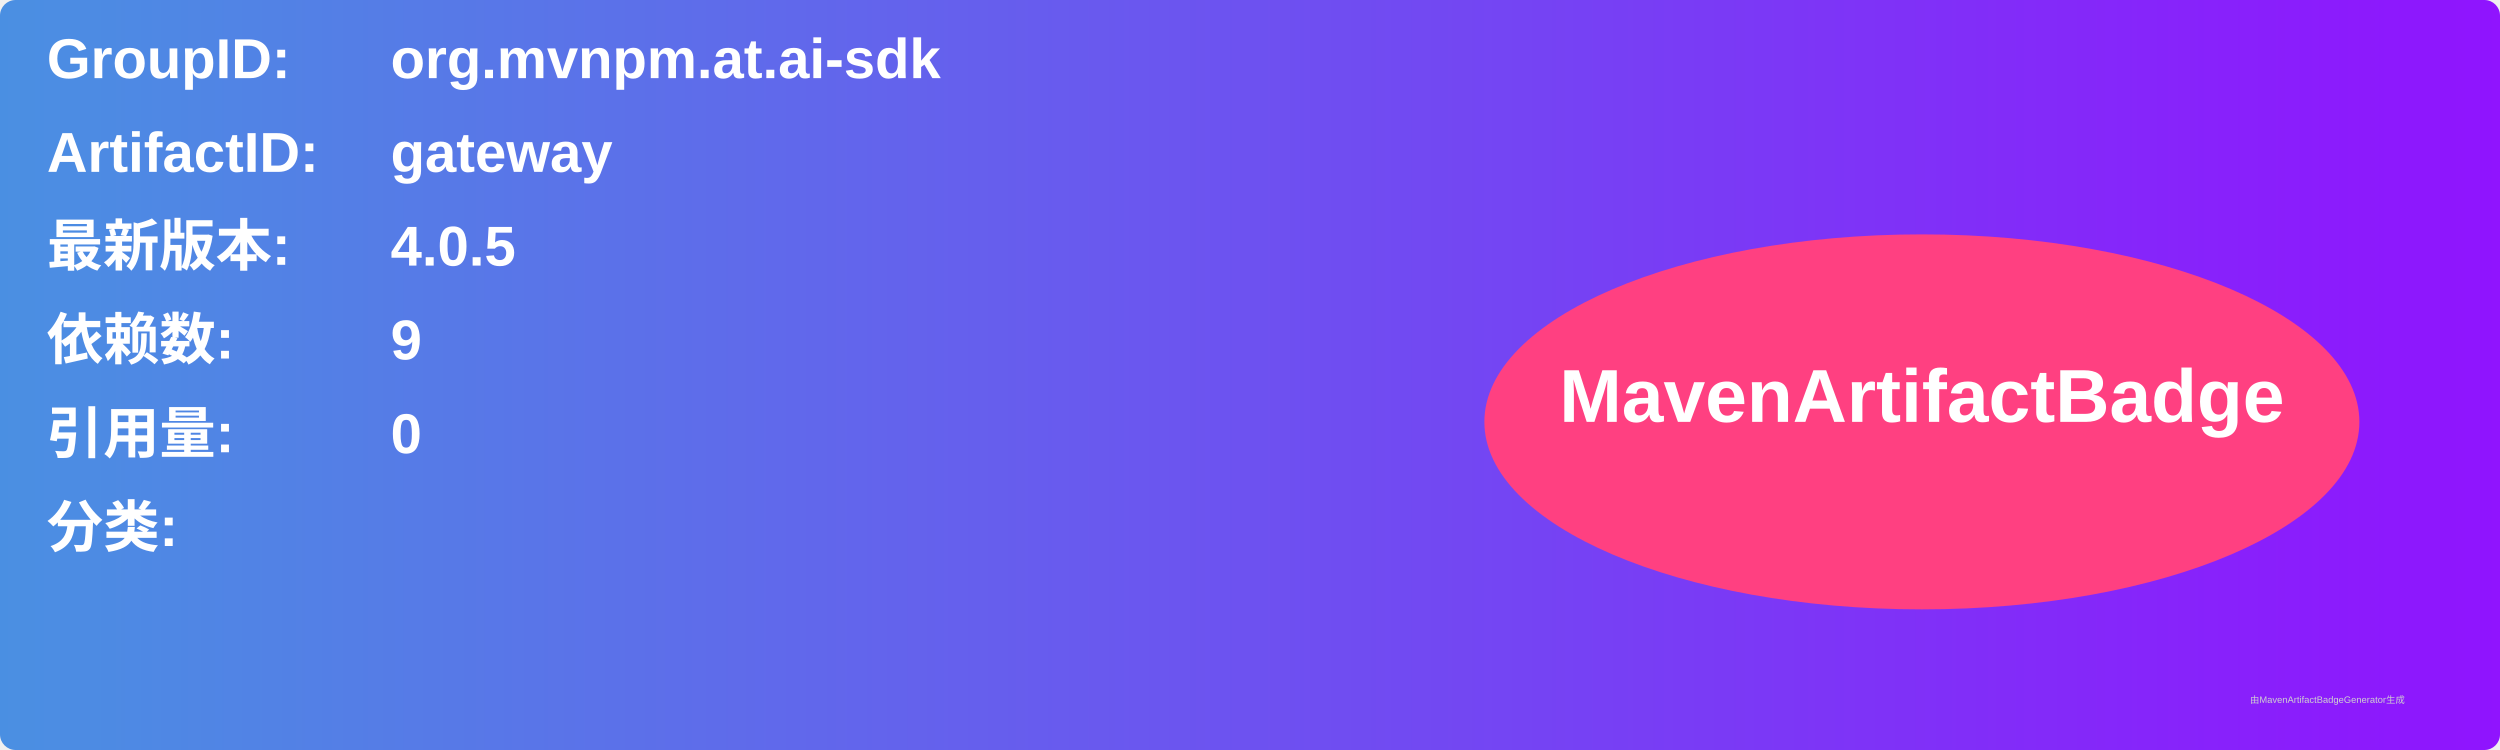
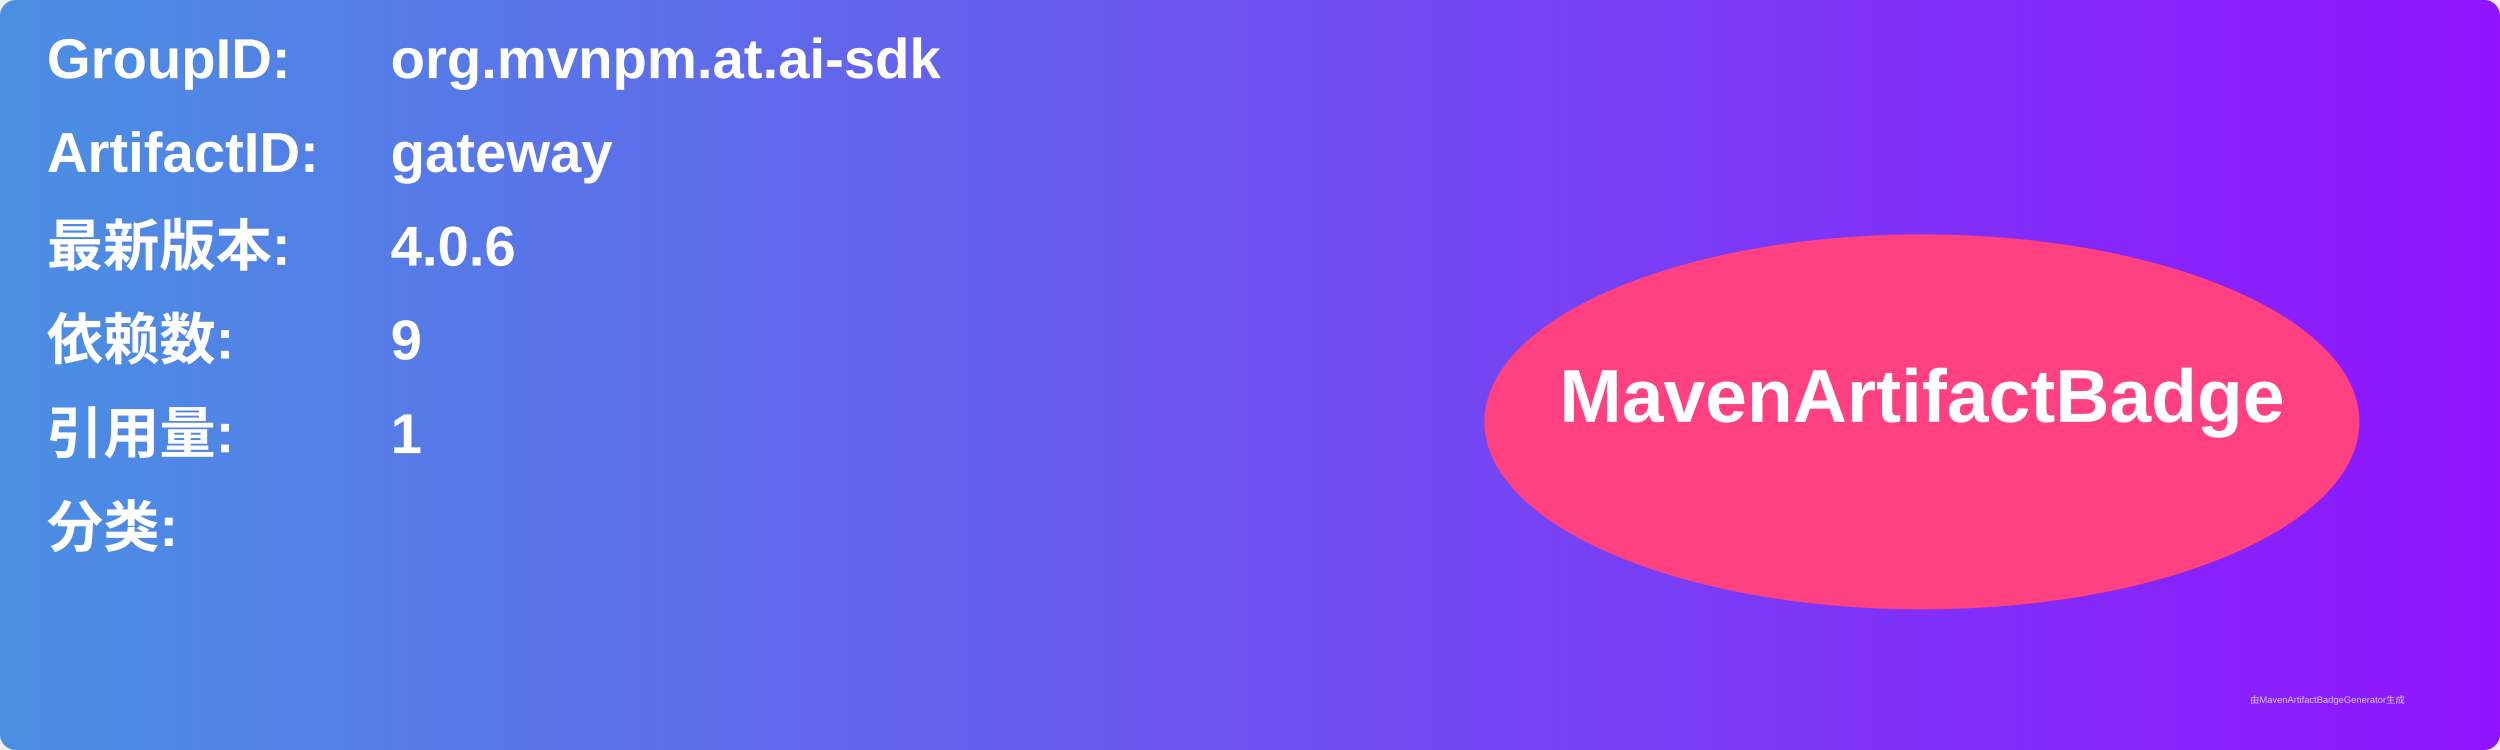
<svg xmlns="http://www.w3.org/2000/svg" width="800" height="240" viewBox="0 0 800 240">
  <linearGradient id="grad" x1="0%" y1="0%" x2="100%" y2="0%">
    <stop offset="0%" stop-color="#4a90e2" />
    <stop offset="100%" stop-color="#9013fe" />
  </linearGradient>
  <rect width="100%" height="100%" rx="5" ry="5" fill="url(#grad)" />
  <g transform="translate(15, 15)">
    <text x="0" y="10" font-family="Arial" font-size="18" fill="white" font-weight="bold" width="260">GroupID:</text>
    <text x="110" y="10" font-family="Arial" font-size="18" fill="white" font-weight="bold" width="460">org.mvnpm.at.ai-sdk</text>
    <text x="0" y="40" font-family="Arial" font-size="18" fill="white" font-weight="bold" width="260">ArtifactID:</text>
    <text x="110" y="40" font-family="Arial" font-size="18" fill="white" font-weight="bold" width="460">gateway</text>
    <text x="0" y="70" font-family="Arial" font-size="18" fill="white" font-weight="bold">最新版本:</text>
    <text x="110" y="70" font-family="Arial" font-size="18" fill="white" font-weight="bold">
-       <tspan font-weight="bold">4.0.5</tspan>
+       <tspan font-weight="bold">4.0.6</tspan>
    </text>
    <text x="0" y="100" font-family="Arial" font-size="18" fill="white" font-weight="bold">依赖数: </text>
    <text x="110" y="100" font-family="Arial" font-size="18" fill="white">
      <tspan font-weight="bold">9</tspan>
    </text>
    <text x="0" y="130" font-family="Arial" font-size="18" fill="white" font-weight="bold">引用量: </text>
    <text x="110" y="130" font-family="Arial" font-size="18" fill="white">
-       <tspan font-weight="bold">0</tspan>
+       <tspan font-weight="bold">1</tspan>
    </text>
    <text x="0" y="160" font-family="Arial" font-size="18" fill="white" font-weight="bold">分类:</text>
    <text x="10" y="190" font-family="Arial" font-size="10" fill="white">
      <tspan font-weight="bold" />
    </text>
    <ellipse cx="600" cy="120" rx="140" ry="60" fill="#ff4081" />
    <text x="600" y="120" text-anchor="middle" font-family="Arial" font-size="24" fill="white" font-weight="bold">MavenArtifactBadge</text>
  </g>
  <text x="720" y="225" font-family="Arial" font-size="3" fill="#d0d0d0">由MavenArtifactBadgeGenerator生成</text>
</svg>
